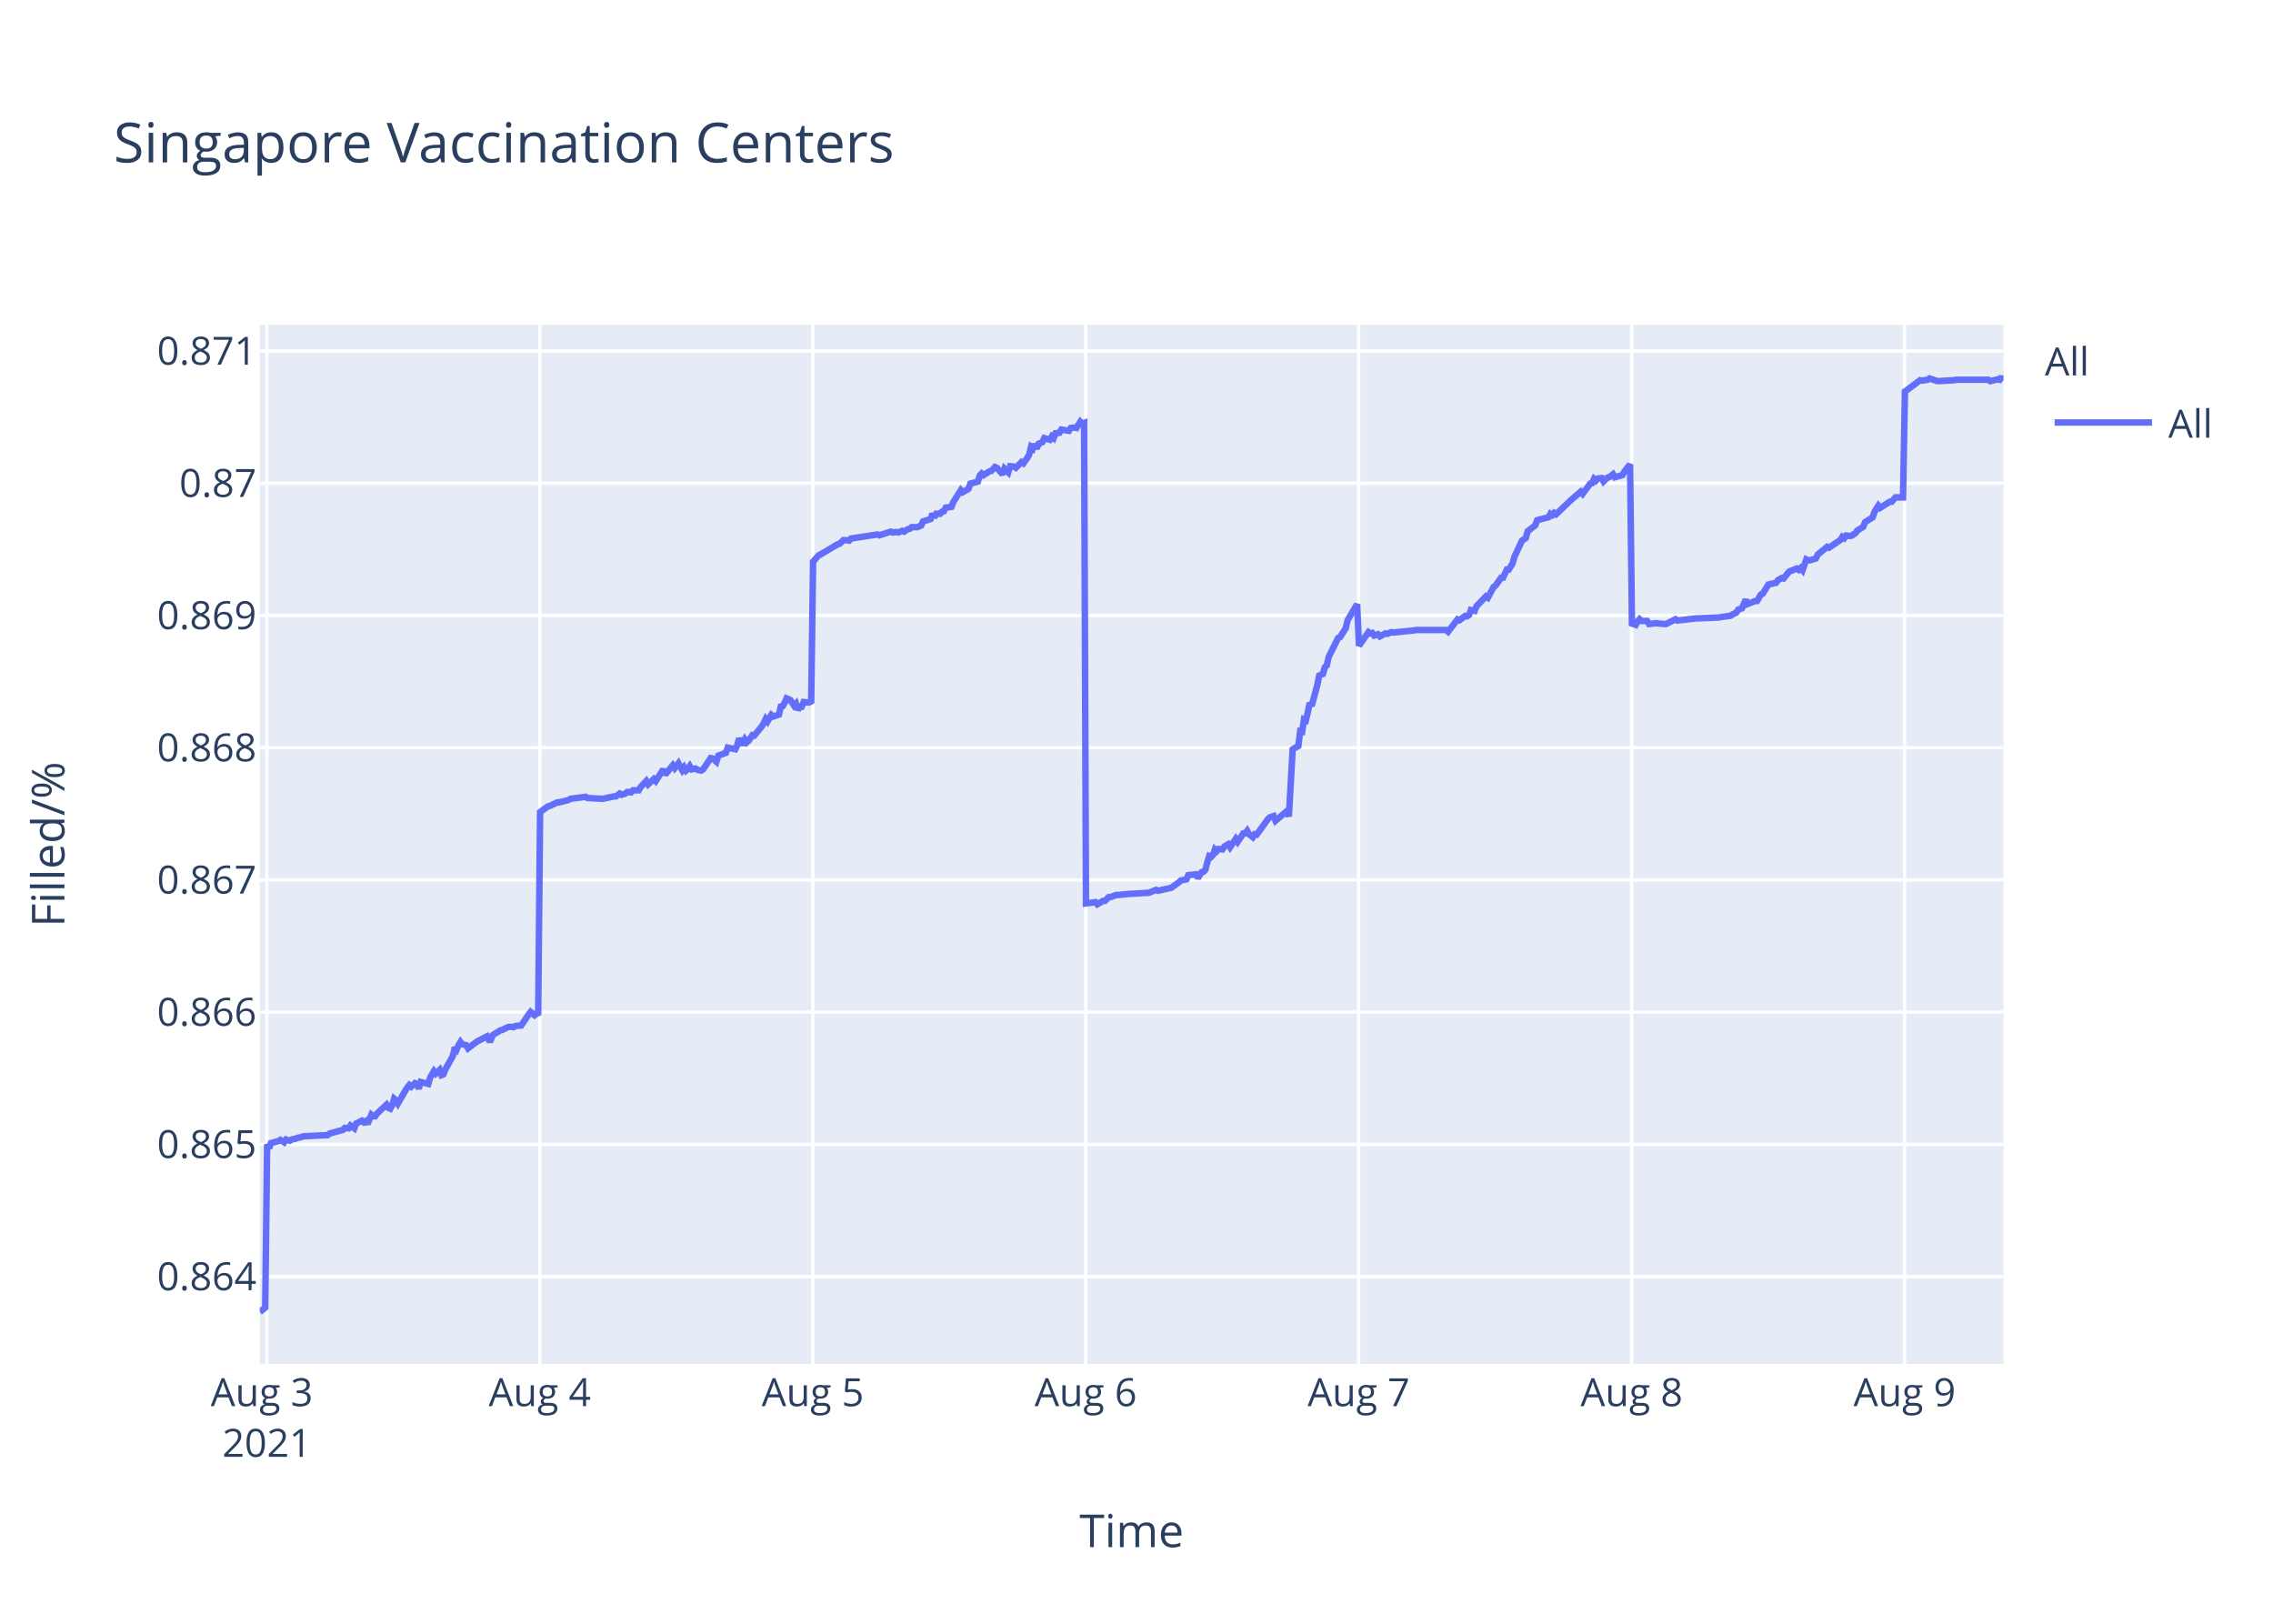
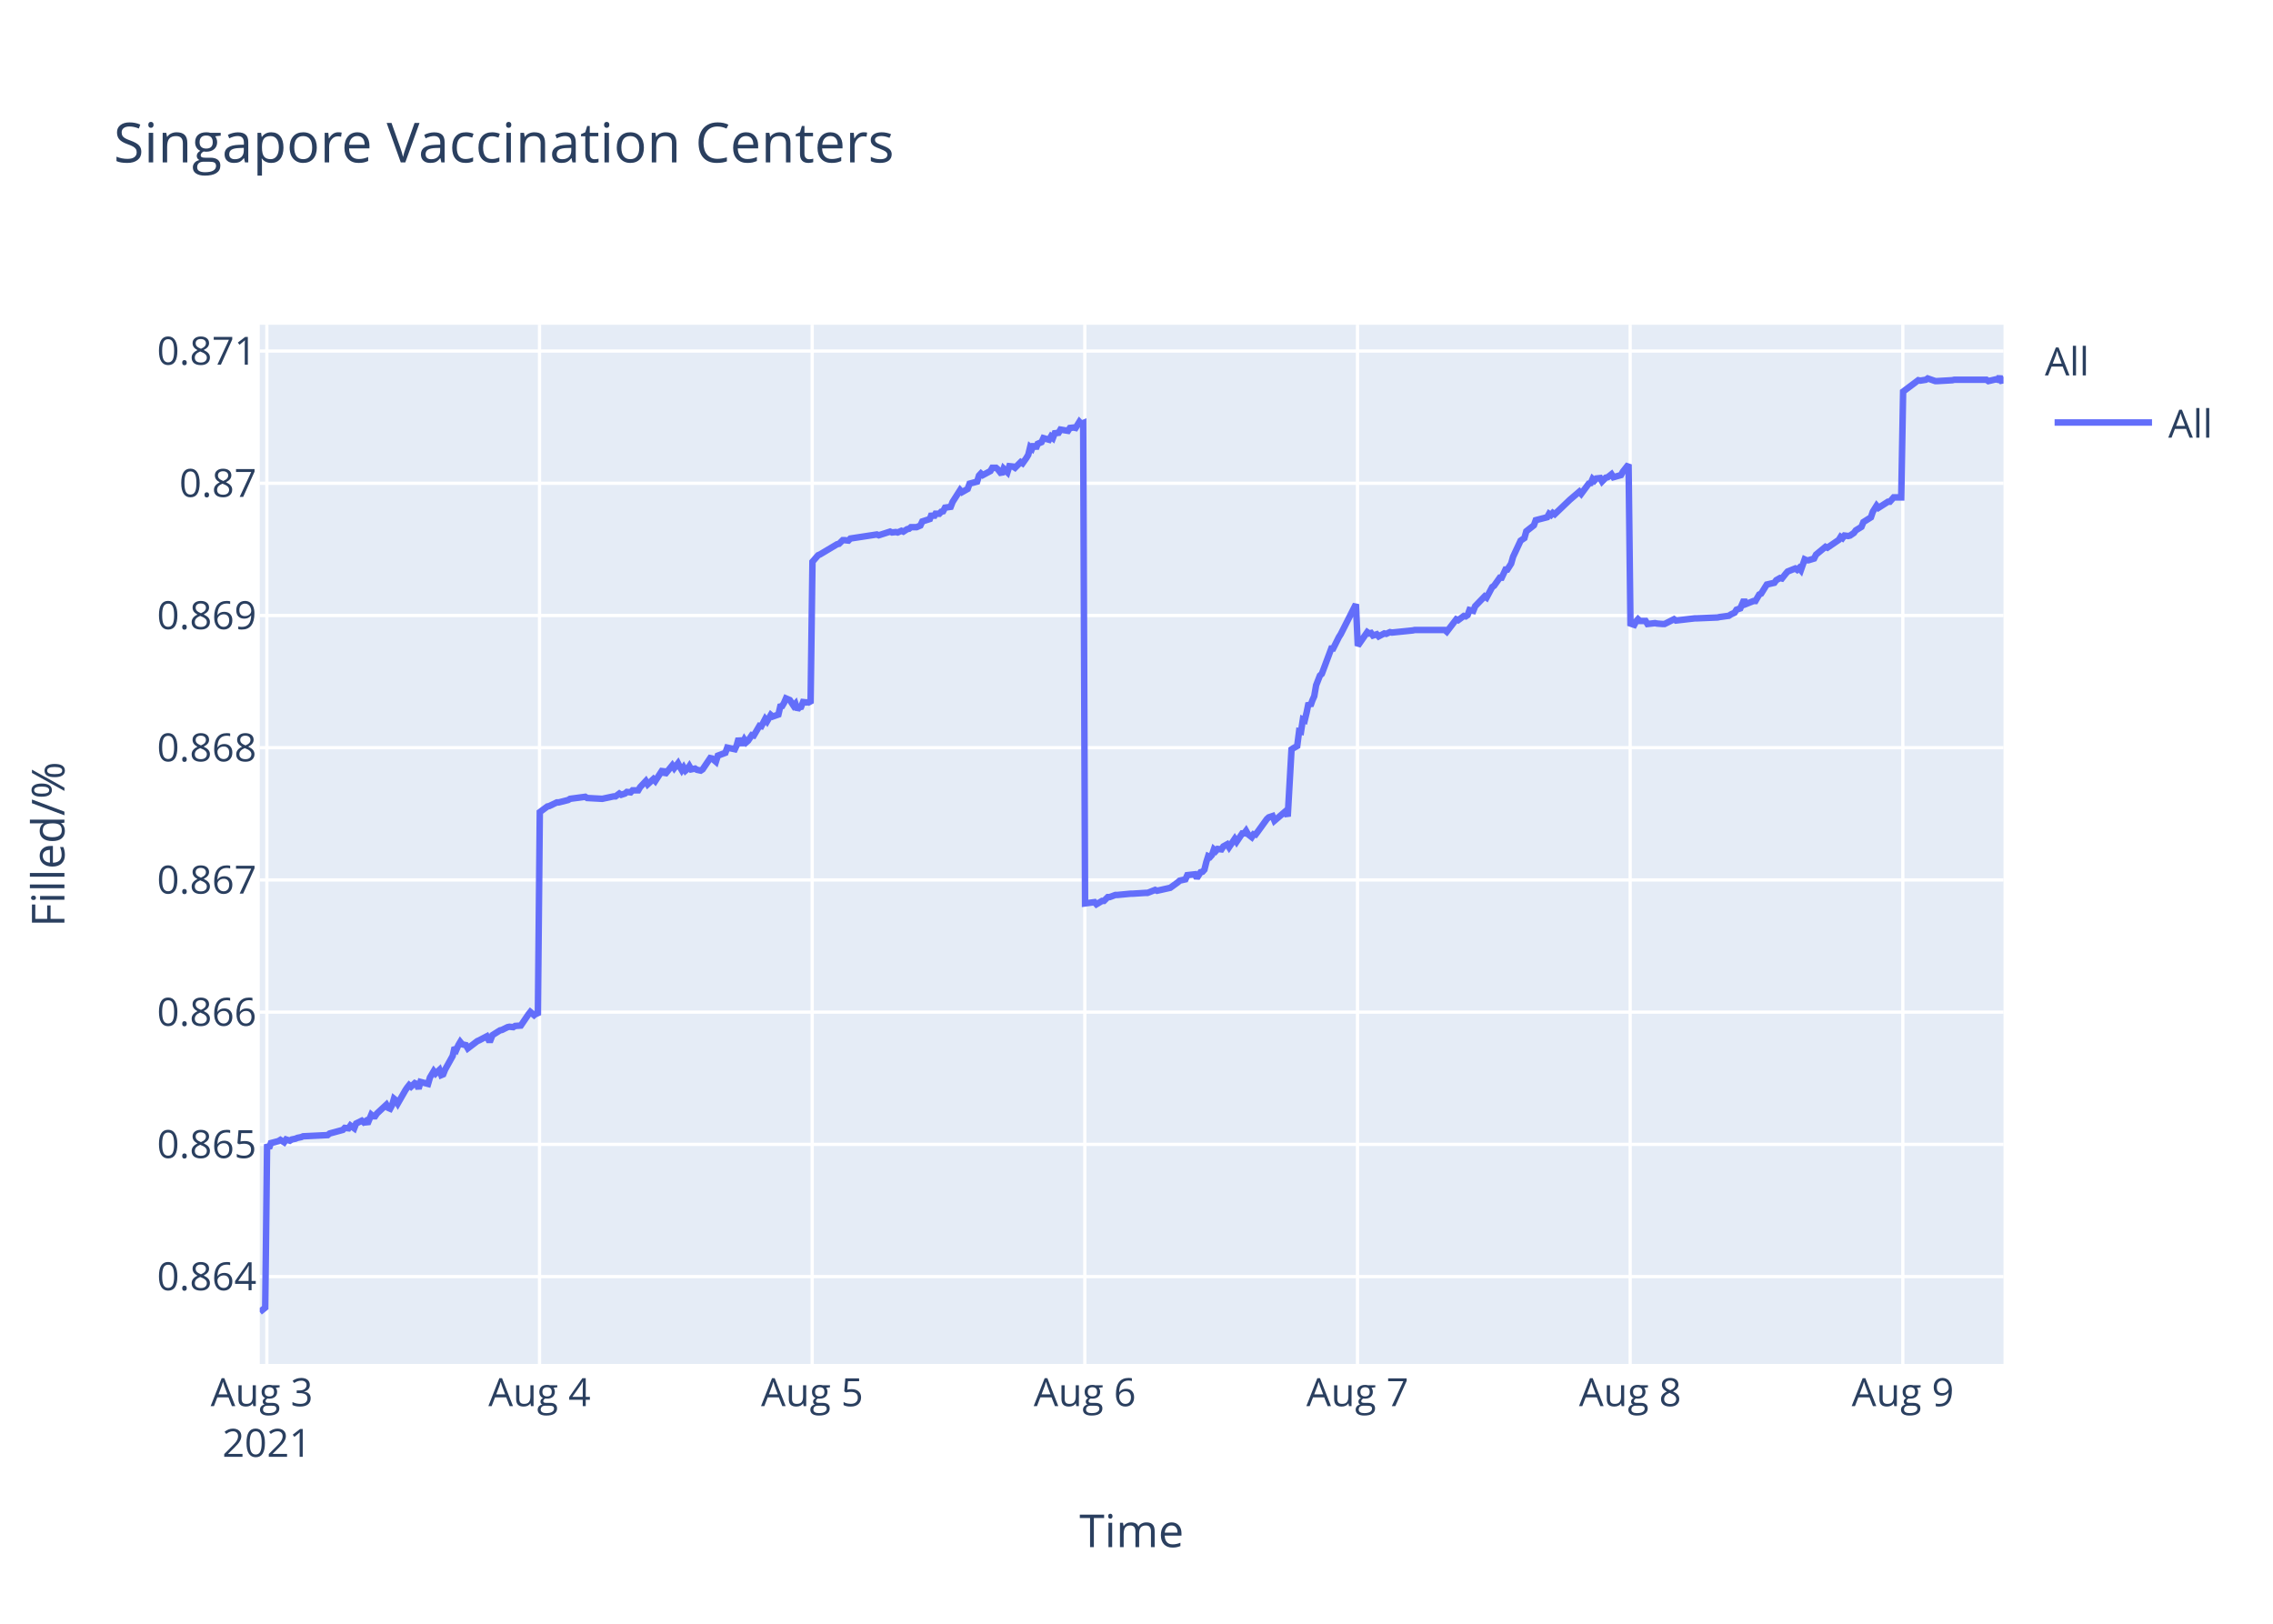
<svg xmlns="http://www.w3.org/2000/svg" class="main-svg" width="700" height="500" style="" viewBox="0 0 700 500">
  <rect x="0" y="0" width="700" height="500" style="fill: rgb(255, 255, 255); fill-opacity: 1;" />
-   <defs id="defs-388fcd">
+   <defs id="defs-a96015">
    <g class="clips">
-       <clipPath id="clip388fcdxyplot" class="plotclip">
+       <clipPath id="clipa96015xyplot" class="plotclip">
        <rect width="537" height="320" />
      </clipPath>
-       <clipPath class="axesclip" id="clip388fcdx">
+       <clipPath class="axesclip" id="clipa96015x">
        <rect x="80" y="0" width="537" height="500" />
      </clipPath>
-       <clipPath class="axesclip" id="clip388fcdy">
+       <clipPath class="axesclip" id="clipa96015y">
        <rect x="0" y="100" width="700" height="320" />
      </clipPath>
-       <clipPath class="axesclip" id="clip388fcdxy">
+       <clipPath class="axesclip" id="clipa96015xy">
        <rect x="80" y="100" width="537" height="320" />
      </clipPath>
    </g>
    <g class="gradients" />
  </defs>
  <g class="bglayer">
    <rect class="bg" x="80" y="100" width="537" height="320" style="fill: rgb(229, 236, 246); fill-opacity: 1; stroke-width: 0;" />
  </g>
  <g class="layer-below">
    <g class="imagelayer" />
    <g class="shapelayer" />
  </g>
  <g class="cartesianlayer">
    <g class="subplot xy">
      <g class="layer-subplot">
        <g class="shapelayer" />
        <g class="imagelayer" />
      </g>
      <g class="gridlayer">
        <g class="x">
          <path class="xgrid crisp" transform="translate(82.18,0)" d="M0,100v320" style="stroke: rgb(255, 255, 255); stroke-opacity: 1; stroke-width: 1px;" />
-           <path class="xgrid crisp" transform="translate(166.24,0)" d="M0,100v320" style="stroke: rgb(255, 255, 255); stroke-opacity: 1; stroke-width: 1px;" />
-           <path class="xgrid crisp" transform="translate(250.31,0)" d="M0,100v320" style="stroke: rgb(255, 255, 255); stroke-opacity: 1; stroke-width: 1px;" />
-           <path class="xgrid crisp" transform="translate(334.37,0)" d="M0,100v320" style="stroke: rgb(255, 255, 255); stroke-opacity: 1; stroke-width: 1px;" />
-           <path class="xgrid crisp" transform="translate(418.43,0)" d="M0,100v320" style="stroke: rgb(255, 255, 255); stroke-opacity: 1; stroke-width: 1px;" />
-           <path class="xgrid crisp" transform="translate(502.49,0)" d="M0,100v320" style="stroke: rgb(255, 255, 255); stroke-opacity: 1; stroke-width: 1px;" />
-           <path class="xgrid crisp" transform="translate(586.55,0)" d="M0,100v320" style="stroke: rgb(255, 255, 255); stroke-opacity: 1; stroke-width: 1px;" />
+           <path class="xgrid crisp" transform="translate(166.15,0)" d="M0,100v320" style="stroke: rgb(255, 255, 255); stroke-opacity: 1; stroke-width: 1px;" />
+           <path class="xgrid crisp" transform="translate(250.12,0)" d="M0,100v320" style="stroke: rgb(255, 255, 255); stroke-opacity: 1; stroke-width: 1px;" />
+           <path class="xgrid crisp" transform="translate(334.09,0)" d="M0,100v320" style="stroke: rgb(255, 255, 255); stroke-opacity: 1; stroke-width: 1px;" />
+           <path class="xgrid crisp" transform="translate(418.06,0)" d="M0,100v320" style="stroke: rgb(255, 255, 255); stroke-opacity: 1; stroke-width: 1px;" />
+           <path class="xgrid crisp" transform="translate(502.03,0)" d="M0,100v320" style="stroke: rgb(255, 255, 255); stroke-opacity: 1; stroke-width: 1px;" />
+           <path class="xgrid crisp" transform="translate(586,0)" d="M0,100v320" style="stroke: rgb(255, 255, 255); stroke-opacity: 1; stroke-width: 1px;" />
        </g>
        <g class="y">
          <path class="ygrid crisp" transform="translate(0,393.1)" d="M80,0h537" style="stroke: rgb(255, 255, 255); stroke-opacity: 1; stroke-width: 1px;" />
          <path class="ygrid crisp" transform="translate(0,352.39)" d="M80,0h537" style="stroke: rgb(255, 255, 255); stroke-opacity: 1; stroke-width: 1px;" />
          <path class="ygrid crisp" transform="translate(0,311.67)" d="M80,0h537" style="stroke: rgb(255, 255, 255); stroke-opacity: 1; stroke-width: 1px;" />
          <path class="ygrid crisp" transform="translate(0,270.96)" d="M80,0h537" style="stroke: rgb(255, 255, 255); stroke-opacity: 1; stroke-width: 1px;" />
          <path class="ygrid crisp" transform="translate(0,230.24)" d="M80,0h537" style="stroke: rgb(255, 255, 255); stroke-opacity: 1; stroke-width: 1px;" />
          <path class="ygrid crisp" transform="translate(0,189.53)" d="M80,0h537" style="stroke: rgb(255, 255, 255); stroke-opacity: 1; stroke-width: 1px;" />
          <path class="ygrid crisp" transform="translate(0,148.81)" d="M80,0h537" style="stroke: rgb(255, 255, 255); stroke-opacity: 1; stroke-width: 1px;" />
          <path class="ygrid crisp" transform="translate(0,108.1)" d="M80,0h537" style="stroke: rgb(255, 255, 255); stroke-opacity: 1; stroke-width: 1px;" />
        </g>
      </g>
      <g class="zerolinelayer" />
      <path class="xlines-below" />
      <path class="ylines-below" />
      <g class="overlines-below" />
      <g class="xaxislayer-below" />
      <g class="yaxislayer-below" />
      <g class="overaxes-below" />
-       <g class="plot" transform="translate(80,100)" clip-path="url('#clip388fcdxyplot')">
+       <g class="plot" transform="translate(80,100)" clip-path="url('#clipa96015xyplot')">
        <g class="scatterlayer mlayer">
-           <g class="trace scatter trace5f0b4f" style="stroke-miterlimit: 2; opacity: 1;">
+           <g class="trace scatter trace5f6348" style="stroke-miterlimit: 2; opacity: 1;">
            <g class="fills" />
            <g class="errorbars" />
            <g class="lines">
-               <path class="js-line" d="M0,304L1.68,302.66L2.27,252.36L2.85,253.59L3.44,251.99L5.77,251.38L6.35,251.01L7.52,251.75L8.11,250.88L9.27,251.25L9.86,250.88L11.02,250.64L11.61,250.39L12.77,250.15L13.36,249.9L20.94,249.53L21.53,249.04L25.62,247.93L26.2,247.31L27.37,247.44L27.95,246.58L29.12,247.44L29.7,245.96L31.45,245.1L32.04,245.59L32.62,245.22L33.21,246.08L34.37,243.25L34.96,243.74L35.54,243.74L36.12,242.88L39.04,240.17L39.63,241.16L40.21,241.41L40.79,240.3L41.38,238.33L41.96,238.82L42.54,239.8L44.88,235.74L45.46,234.88L46.05,234.14L46.63,234.63L47.8,233.53L48.38,233.77L48.97,235.25L49.55,233.16L51.89,233.77L52.47,231.8L53.64,229.83L54.22,230.57L55.39,229.46L55.97,231.06L56.56,230.82L57.14,229.34L59.47,225.15L60.06,222.57L60.64,223.18L61.23,221.83L61.81,220.85L62.39,221.58L63.56,221.83L64.14,222.82L67.06,220.6L67.65,220.35L69.98,219.12L70.57,220.23L71.15,220.23L71.73,218.75L74.07,217.28L74.65,217.15L76.4,216.29L76.98,216.17L78.15,216.29L78.74,215.92L80.49,215.8L81.07,214.94L82.83,212.35L83.41,211.61L84.58,212.6L85.16,212.1L85.74,212.6L86.33,150.07L88.67,148.34L89.25,148.21L91.58,147.09L92.17,147.09L95.08,146.35L95.67,145.98L100.34,145.36L100.93,145.73L105.59,145.98L106.18,145.85L109.1,145.23L109.68,145.23L110.85,144.36L111.43,144.74L112.59,144.36L113.18,143.87L114.35,143.99L114.93,143.37L116.68,143.37L117.27,142.38L119.02,140.51L119.6,141.51L121.35,139.89L121.94,140.51L124.27,136.91L124.85,138.53L127.19,135.67L127.78,136.54L128.94,135.05L129.52,136.17L130.11,137.16L130.69,136.29L131.28,137.29L131.86,136.79L132.44,135.92L133.03,136.91L134.19,136.67L134.78,137.04L135.95,137.29L136.53,136.91L138.87,133.44L139.46,133.56L140.62,134.56L141.21,132.69L143.55,131.82L144.13,130.21L146.46,130.71L147.05,129.47L147.63,127.36L148.22,128.85L148.8,128.85L149.38,127.73L149.97,128.6L150.55,128.1L151.72,126.36L152.3,126.49L154.64,123.63L155.22,122.64L155.81,121.4L156.39,122.14L157.55,120.15L158.14,120.65L159.89,120.03L160.47,117.55L161.06,117.42L161.64,116.43L162.23,115.06L162.81,115.31L163.39,115.56L164.56,117.3L165.14,116.68L165.73,118.54L166.31,117.8L166.9,117.67L167.48,116.18L168.65,116.31L169.23,116.18L169.81,116.55L170.4,72.97L172.15,70.97L172.73,70.72L177.99,67.59L178.57,67.46L179.74,66.33L180.32,66.33L181.49,66.46L182.07,65.83L190.24,64.58L190.83,64.83L194.33,63.7L194.91,63.96L196.08,63.83L196.67,63.96L197.83,63.45L198.42,63.7L199.58,62.95L200.17,62.83L200.75,62.33L202.5,62.33L203.67,61.83L204.25,60.57L206.59,59.82L207.17,58.2L207.76,59.32L208.34,58.2L209.51,58.2L210.09,57.57L210.68,57.44L211.26,56.32L213.01,56.07L213.59,54.57L215.91,50.93L216.49,51.56L218.24,50.56L218.83,48.93L221.16,48.31L221.74,46.43L222.33,45.8L222.91,46.3L224.67,45.18L225.25,45.05L226.42,43.8L227,44.05L228.75,46.05L229.34,44.3L230.5,45.43L231.1,43.55L232.26,43.67L232.84,44.05L234.59,42.3L235.18,42.67L236.34,41.04L236.93,40.04L237.51,37.66L238.1,38.16L238.67,36.79L239.26,38.16L239.84,36.66L241.01,36.16L241.6,34.91L243.35,35.41L243.93,34.41L244.51,34.91L245.1,33.41L246.26,33.28L246.85,32.28L249.18,32.66L249.77,31.78L250.94,31.65L251.52,31.78L252.69,29.9L253.27,30.53L253.86,30.28L254.44,178.19L257.36,177.8L257.94,178.45L259.69,177.41L260.28,177.41L261.45,176.24L262.03,176.24L263.78,175.59L264.36,175.59L268.45,175.2L269.03,175.2L273.12,174.94L273.7,174.94L276.04,174.03L276.62,174.29L280.12,173.51L280.71,173.38L283.04,171.69L283.62,171.17L285.38,170.78L285.96,169.48L288.32,169.22L288.9,170.39L290.07,168.57L290.65,168.44L291.23,167.79L291.82,165.45L292.4,163.63L292.98,163.89L293.57,163.24L294.15,161.55L294.74,162.07L295.32,161.42L296.49,161.55L297.07,160.64L298.24,159.99L298.82,160.9L300.57,158.31L301.16,159.21L302.91,156.62L303.49,156.62L304.08,155.84L304.66,156.88L305.83,157.79L306.41,156.88L306.99,157.01L307.58,156.23L310.5,152.2L311.08,151.68L312.25,151.29L312.83,152.72L316.34,149.73L316.92,151.42L318.09,130.76L318.67,130.37L319.84,129.72L320.42,125.17L321.01,125.3L321.59,121.53L322.17,121.79L322.76,119.32L323.34,116.46L323.93,117.37L325.67,111.01L326.26,108.02L327.43,107.5L328.01,105.42L328.6,104.9L329.18,102.3L332.1,96.45L332.68,96.19L334.43,93.46L335.02,90.99L337.94,86.06L338.52,98.85L341.44,94.65L342.03,95.05L342.61,94.91L343.19,95.7L344.36,95.31L344.94,95.96L346.69,95.05L347.28,95.18L348.45,94.65L349.03,94.78L355.45,94.13L356.04,94L365.37,94L365.96,94.52L368.87,90.72L369.46,90.98L371.21,89.67L371.79,89.8L372.38,89.41L372.96,87.84L374.13,88.1L374.71,86.66L377.63,83.64L378.21,84.04L379.97,80.76L380.55,80.37L382.3,77.88L382.88,77.88L384.05,75.39L384.63,75.39L385.8,73.55L386.39,71.45L388.72,66.47L389.31,66.08L389.89,65.69L390.47,63.59L392.81,61.76L393.39,60.18L396.9,59.27L397.48,58.22L398.07,58.61L398.65,57.95L399.23,58.35L403.9,53.89L406.82,51.4L407.4,52.06L409.74,48.91L410.32,48.78L410.91,47.47L411.49,47.99L412.07,47.34L413.24,47.21L413.83,48.26L415,47.08L415.58,46.95L416.75,46.03L417.33,46.95L419.66,46.29L420.25,45.24L422,43.01L422.58,92.01L423.75,92.41L424.34,91.34L424.92,90.68L425.5,91.21L427.25,91.21L427.84,92.15L430.17,91.88L430.76,92.01L432.51,92.15L433.09,92.15L436.01,90.68L436.6,91.08L442.43,90.41L443.02,90.41L449.43,90.14L450.02,90.01L452.94,89.61L453.52,89.21L454.69,88.67L455.27,87.74L456.44,87.34L457.02,86L457.61,84.67L458.19,86L460.52,85.07L461.11,85.07L462.28,83.07L462.86,82.8L464.61,80L465.2,79.86L466.95,79.46L467.53,78.66L468.7,77.99L469.28,78.13L470.45,76.66L471.03,75.99L473.37,75.06L473.95,75.46L474.54,74.92L475.12,75.59L476.29,72.25L476.87,72.52L477.46,72.52L479.21,71.99L479.79,70.79L482.71,68.38L483.29,68.65L486.8,66.25L487.38,65.31L487.97,65.71L488.55,64.91L489.72,65.05L490.3,64.91L491.47,64.11L492.05,63.31L493.8,62.24L494.39,60.77L496.72,59.3L497.3,57.57L498.47,55.7L499.05,56.37L501.97,54.5L502.56,54.5L503.73,53.16L504.31,53.16L506.06,53.16L506.65,20.58L511.32,17.08L511.9,17.21L513.65,16.94L514.23,16.54L516.57,17.35L517.15,17.35L521.82,17.08L522.41,16.94L532.33,16.94L532.92,17.35L535.25,16.81L535.83,16.94L536.42,16L537,17.21" style="vector-effect: non-scaling-stroke; fill: none; stroke: rgb(99, 110, 250); stroke-opacity: 1; stroke-width: 2px; opacity: 1;" />
+               <path class="js-line" d="M0,304L1.68,302.66L2.26,252.36L2.85,253.59L3.43,251.99L5.76,251.38L6.35,251.01L7.51,251.75L8.1,250.88L9.26,251.25L9.85,250.88L11.01,250.64L11.59,250.39L12.76,250.15L13.35,249.9L20.92,249.53L21.51,249.04L25.59,247.93L26.17,247.31L27.34,247.44L27.92,246.58L29.09,247.44L29.67,245.96L31.42,245.1L32,245.59L32.59,245.22L33.17,246.08L34.34,243.25L34.92,243.74L35.5,243.74L36.08,242.88L39,240.17L39.58,241.16L40.16,241.41L40.75,240.3L41.33,238.33L41.92,238.82L42.5,239.8L44.83,235.74L45.41,234.88L46,234.14L46.58,234.63L47.75,233.53L48.33,233.77L48.91,235.25L49.5,233.16L51.83,233.77L52.41,231.8L53.58,229.83L54.16,230.57L55.33,229.46L55.91,231.06L56.49,230.82L57.08,229.34L59.41,225.15L59.99,222.57L60.58,223.18L61.16,221.83L61.74,220.85L62.33,221.58L63.49,221.83L64.07,222.82L66.99,220.6L67.57,220.35L69.91,219.12L70.49,220.23L71.07,220.23L71.65,218.75L73.99,217.28L74.57,217.15L76.32,216.29L76.9,216.17L78.07,216.29L78.65,215.92L80.4,215.8L80.98,214.94L82.74,212.35L83.32,211.61L84.48,212.6L85.07,212.1L85.65,212.6L86.24,150.07L88.57,148.34L89.15,148.21L91.48,147.09L92.07,147.09L94.98,146.35L95.56,145.98L100.23,145.36L100.82,145.73L105.48,145.98L106.06,145.85L108.98,145.23L109.56,145.23L110.73,144.36L111.31,144.74L112.47,144.36L113.06,143.87L114.22,143.99L114.8,143.37L116.56,143.37L117.14,142.38L118.89,140.51L119.47,141.51L121.22,139.89L121.8,140.51L124.14,136.91L124.72,138.53L127.05,135.67L127.64,136.54L128.8,135.05L129.38,136.17L129.97,137.16L130.55,136.29L131.13,137.29L131.72,136.79L132.3,135.92L132.88,136.91L134.05,136.67L134.63,137.04L135.8,137.29L136.38,136.91L138.72,133.44L139.3,133.56L140.47,134.56L141.06,132.69L143.39,131.82L143.97,130.21L146.3,130.71L146.89,129.47L147.47,127.36L148.05,128.85L148.64,128.85L149.22,127.73L149.8,128.6L150.38,128.1L151.55,126.36L152.14,126.49L153.89,123.51L154.47,123.63L155.64,121.4L156.22,122.14L157.38,120.15L157.97,120.65L159.72,120.03L160.3,117.55L160.88,117.42L161.46,116.43L162.05,115.06L162.63,115.31L163.22,115.56L164.38,117.3L164.96,116.68L165.55,118.54L166.13,117.8L166.71,117.67L167.3,116.18L168.46,116.31L169.05,116.18L169.63,116.55L170.21,72.97L171.96,70.97L172.54,70.72L177.79,67.59L178.38,67.46L179.54,66.33L180.13,66.33L181.29,66.46L181.88,65.83L190.04,64.58L190.62,64.83L194.12,63.7L194.7,63.96L195.87,63.83L196.45,63.96L197.61,63.45L198.2,63.7L199.37,62.95L199.95,62.83L200.53,62.33L202.28,62.33L203.45,61.83L204.03,60.57L206.36,59.82L206.95,58.2L207.53,59.32L208.11,58.2L209.28,58.2L209.86,57.57L210.45,57.44L211.03,56.32L212.78,56.07L213.36,54.57L215.68,50.93L216.25,51.56L218.01,50.56L218.59,48.93L220.92,48.31L221.5,46.43L222.09,45.8L222.67,46.3L225.01,45.05L225.59,44.05L226.75,44.05L227.33,44.55L228.5,46.05L229.09,44.3L230.25,45.43L230.84,43.55L232,43.67L232.59,44.05L234.34,42.3L234.92,42.67L236.08,41.04L236.67,40.04L237.25,37.66L237.84,38.16L238.41,36.79L239,38.16L239.58,36.66L240.75,36.16L241.33,34.91L243.08,35.41L243.66,34.41L244.25,34.91L244.83,33.41L246,33.28L246.58,32.28L248.91,32.66L249.49,31.78L250.66,31.65L251.25,31.78L252.41,29.9L252.99,30.53L253.58,30.28L254.16,178.19L257.08,177.8L257.66,178.45L259.41,177.41L259.99,177.41L261.16,176.24L261.74,176.24L263.49,175.59L264.08,175.59L268.16,175.2L268.74,175.2L272.82,174.94L273.41,174.94L275.74,174.03L276.32,174.29L279.82,173.51L280.4,173.38L282.73,171.69L283.31,171.17L285.07,170.78L285.65,169.48L288,169.22L288.58,170.39L289.75,168.57L290.33,168.44L290.92,167.79L291.5,165.45L292.08,163.63L292.67,163.89L293.25,163.24L293.83,161.55L294.42,162.07L295,161.42L296.17,161.55L296.75,160.64L297.91,159.99L298.5,160.9L300.25,158.31L300.83,159.21L302.58,156.62L303.16,156.62L303.74,155.84L304.33,156.88L305.5,157.79L306.08,156.88L306.66,157.01L307.25,156.23L310.16,152.2L310.74,151.68L311.91,151.29L312.49,152.72L315.99,149.73L316.57,151.42L317.74,130.76L318.33,130.37L319.49,129.72L320.08,125.17L320.66,125.3L321.24,121.53L321.82,121.79L322.41,119.32L322.99,116.46L323.57,117.37L324.16,115.68L324.74,114.38L325.32,111.01L326.49,108.02L327.07,107.5L329.99,99.7L330.57,99.7L332.32,96.19L332.9,95.28L337.57,86.06L338.15,98.85L341.07,94.65L341.65,95.05L342.24,94.91L342.82,95.7L343.99,95.31L344.57,95.96L346.31,95.05L346.9,95.18L348.07,94.65L348.65,94.78L355.06,94.13L355.65,94L364.97,94L365.56,94.52L368.47,90.72L369.05,90.98L370.81,89.67L371.39,89.8L371.97,89.41L372.55,87.84L373.72,88.1L374.3,86.66L377.22,83.64L377.8,84.04L379.55,80.76L380.13,80.37L381.89,77.88L382.47,77.88L383.64,75.39L384.21,75.39L385.38,73.55L385.97,71.45L388.3,66.47L388.88,66.08L389.46,65.69L390.05,63.59L392.38,61.76L392.96,60.18L396.47,59.27L397.05,58.22L397.63,58.61L398.21,57.95L398.8,58.35L403.46,53.89L406.38,51.4L406.96,52.06L409.29,48.91L409.88,48.78L410.46,47.47L411.04,47.99L411.62,47.34L412.79,47.21L413.38,48.26L414.54,47.08L415.13,46.95L416.29,46.03L416.88,46.95L419.21,46.29L419.79,45.24L421.54,43.01L422.12,92.01L423.29,92.41L423.87,91.34L424.45,90.68L425.04,91.21L426.79,91.21L427.37,92.15L429.7,91.88L430.29,92.01L432.04,92.15L432.62,92.15L435.54,90.68L436.12,91.08L441.95,90.41L442.53,90.41L448.95,90.14L449.53,90.01L452.44,89.61L453.03,89.21L454.19,88.67L454.78,87.74L455.94,87.34L456.53,86L457.11,84.67L457.69,86L460.02,85.07L460.61,85.07L461.78,83.07L462.36,82.8L464.11,80L464.69,79.86L466.44,79.46L467.02,78.66L468.19,77.99L468.77,78.13L469.94,76.66L470.52,75.99L472.85,75.06L473.44,75.46L474.02,74.92L474.6,75.59L475.77,72.25L476.36,72.52L476.94,72.52L478.68,71.99L479.27,70.79L482.19,68.38L482.77,68.65L486.27,66.25L486.85,65.31L487.43,65.71L488.02,64.91L489.18,65.05L489.76,64.91L490.93,64.11L491.52,63.31L493.26,62.24L493.85,60.77L496.18,59.3L496.76,57.57L497.93,55.7L498.51,56.37L501.43,54.5L502.01,54.5L503.18,53.16L503.76,53.16L505.51,53.16L506.09,20.58L510.76,17.08L511.34,17.21L513.09,16.94L513.67,16.54L516.01,17.35L516.59,17.35L521.25,17.08L521.84,16.94L531.75,16.94L532.34,17.35L534.66,16.81L535.25,16.94L535.83,16L536.42,17.21L537,17.08" style="vector-effect: non-scaling-stroke; fill: none; stroke: rgb(99, 110, 250); stroke-opacity: 1; stroke-width: 2px; opacity: 1;" />
            </g>
            <g class="points" />
            <g class="text" />
          </g>
        </g>
      </g>
      <g class="overplot" />
      <path class="xlines-above crisp" d="M0,0" style="fill: none;" />
      <path class="ylines-above crisp" d="M0,0" style="fill: none;" />
      <g class="overlines-above" />
      <g class="xaxislayer-above">
        <g class="xtick">
          <text text-anchor="middle" x="0" y="433" transform="translate(82.18,0)" style="font-family: 'Open Sans', verdana, arial, sans-serif; font-size: 12px; fill: rgb(42, 63, 95); fill-opacity: 1; white-space: pre;">
            <tspan class="line" dy="0em" x="0" y="433">Aug 3</tspan>
            <tspan class="line" dy="1.3em" x="0" y="433">2021</tspan>
          </text>
        </g>
        <g class="xtick">
-           <text text-anchor="middle" x="0" y="433" transform="translate(166.24,0)" style="font-family: 'Open Sans', verdana, arial, sans-serif; font-size: 12px; fill: rgb(42, 63, 95); fill-opacity: 1; white-space: pre;">Aug 4</text>
+           <text text-anchor="middle" x="0" y="433" transform="translate(166.15,0)" style="font-family: 'Open Sans', verdana, arial, sans-serif; font-size: 12px; fill: rgb(42, 63, 95); fill-opacity: 1; white-space: pre;">Aug 4</text>
        </g>
        <g class="xtick">
-           <text text-anchor="middle" x="0" y="433" transform="translate(250.31,0)" style="font-family: 'Open Sans', verdana, arial, sans-serif; font-size: 12px; fill: rgb(42, 63, 95); fill-opacity: 1; white-space: pre;">Aug 5</text>
+           <text text-anchor="middle" x="0" y="433" transform="translate(250.12,0)" style="font-family: 'Open Sans', verdana, arial, sans-serif; font-size: 12px; fill: rgb(42, 63, 95); fill-opacity: 1; white-space: pre;">Aug 5</text>
        </g>
        <g class="xtick">
-           <text text-anchor="middle" x="0" y="433" transform="translate(334.37,0)" style="font-family: 'Open Sans', verdana, arial, sans-serif; font-size: 12px; fill: rgb(42, 63, 95); fill-opacity: 1; white-space: pre;">Aug 6</text>
+           <text text-anchor="middle" x="0" y="433" transform="translate(334.09,0)" style="font-family: 'Open Sans', verdana, arial, sans-serif; font-size: 12px; fill: rgb(42, 63, 95); fill-opacity: 1; white-space: pre;">Aug 6</text>
        </g>
        <g class="xtick">
-           <text text-anchor="middle" x="0" y="433" transform="translate(418.43,0)" style="font-family: 'Open Sans', verdana, arial, sans-serif; font-size: 12px; fill: rgb(42, 63, 95); fill-opacity: 1; white-space: pre;">Aug 7</text>
+           <text text-anchor="middle" x="0" y="433" transform="translate(418.06,0)" style="font-family: 'Open Sans', verdana, arial, sans-serif; font-size: 12px; fill: rgb(42, 63, 95); fill-opacity: 1; white-space: pre;">Aug 7</text>
        </g>
        <g class="xtick">
-           <text text-anchor="middle" x="0" y="433" transform="translate(502.49,0)" style="font-family: 'Open Sans', verdana, arial, sans-serif; font-size: 12px; fill: rgb(42, 63, 95); fill-opacity: 1; white-space: pre;">Aug 8</text>
+           <text text-anchor="middle" x="0" y="433" transform="translate(502.03,0)" style="font-family: 'Open Sans', verdana, arial, sans-serif; font-size: 12px; fill: rgb(42, 63, 95); fill-opacity: 1; white-space: pre;">Aug 8</text>
        </g>
        <g class="xtick">
-           <text text-anchor="middle" x="0" y="433" transform="translate(586.55,0)" style="font-family: 'Open Sans', verdana, arial, sans-serif; font-size: 12px; fill: rgb(42, 63, 95); fill-opacity: 1; white-space: pre;">Aug 9</text>
+           <text text-anchor="middle" x="0" y="433" transform="translate(586,0)" style="font-family: 'Open Sans', verdana, arial, sans-serif; font-size: 12px; fill: rgb(42, 63, 95); fill-opacity: 1; white-space: pre;">Aug 9</text>
        </g>
      </g>
      <g class="yaxislayer-above">
        <g class="ytick">
          <text text-anchor="end" x="79" y="4.2" transform="translate(0,393.1)" style="font-family: 'Open Sans', verdana, arial, sans-serif; font-size: 12px; fill: rgb(42, 63, 95); fill-opacity: 1; white-space: pre;">0.864</text>
        </g>
        <g class="ytick">
          <text text-anchor="end" x="79" y="4.2" transform="translate(0,352.39)" style="font-family: 'Open Sans', verdana, arial, sans-serif; font-size: 12px; fill: rgb(42, 63, 95); fill-opacity: 1; white-space: pre;">0.865</text>
        </g>
        <g class="ytick">
          <text text-anchor="end" x="79" y="4.2" transform="translate(0,311.67)" style="font-family: 'Open Sans', verdana, arial, sans-serif; font-size: 12px; fill: rgb(42, 63, 95); fill-opacity: 1; white-space: pre;">0.866</text>
        </g>
        <g class="ytick">
          <text text-anchor="end" x="79" y="4.2" transform="translate(0,270.96)" style="font-family: 'Open Sans', verdana, arial, sans-serif; font-size: 12px; fill: rgb(42, 63, 95); fill-opacity: 1; white-space: pre;">0.867</text>
        </g>
        <g class="ytick">
          <text text-anchor="end" x="79" y="4.2" transform="translate(0,230.24)" style="font-family: 'Open Sans', verdana, arial, sans-serif; font-size: 12px; fill: rgb(42, 63, 95); fill-opacity: 1; white-space: pre;">0.868</text>
        </g>
        <g class="ytick">
          <text text-anchor="end" x="79" y="4.2" transform="translate(0,189.53)" style="font-family: 'Open Sans', verdana, arial, sans-serif; font-size: 12px; fill: rgb(42, 63, 95); fill-opacity: 1; white-space: pre;">0.869</text>
        </g>
        <g class="ytick">
          <text text-anchor="end" x="79" y="4.2" transform="translate(0,148.81)" style="font-family: 'Open Sans', verdana, arial, sans-serif; font-size: 12px; fill: rgb(42, 63, 95); fill-opacity: 1; white-space: pre;">0.87</text>
        </g>
        <g class="ytick">
          <text text-anchor="end" x="79" y="4.2" transform="translate(0,108.1)" style="font-family: 'Open Sans', verdana, arial, sans-serif; font-size: 12px; fill: rgb(42, 63, 95); fill-opacity: 1; white-space: pre;">0.871</text>
        </g>
      </g>
      <g class="overaxes-above" />
    </g>
  </g>
  <g class="polarlayer" />
  <g class="ternarylayer" />
  <g class="geolayer" />
  <g class="funnelarealayer" />
  <g class="pielayer" />
  <g class="treemaplayer" />
  <g class="sunburstlayer" />
  <g class="glimages" />
-   <defs id="topdefs-388fcd">
+   <defs id="topdefs-a96015">
    <g class="clips" />
-     <clipPath id="legend388fcd">
+     <clipPath id="legenda96015">
      <rect width="60" height="45" x="0" y="0" />
    </clipPath>
  </defs>
  <g class="layer-above">
    <g class="imagelayer" />
    <g class="shapelayer" />
  </g>
  <g class="infolayer">
    <g class="legend" pointer-events="all" transform="translate(627.74,100)">
      <rect class="bg" shape-rendering="crispEdges" width="60" height="45" x="0" y="0" style="stroke: rgb(68, 68, 68); stroke-opacity: 1; fill: rgb(255, 255, 255); fill-opacity: 1; stroke-width: 0px;" />
-       <g class="scrollbox" transform="" clip-path="url('#legend388fcd')">
+       <g class="scrollbox" transform="" clip-path="url('#legenda96015')">
        <text class="legendtitletext" text-anchor="start" x="2" y="15.6" style="font-family: 'Open Sans', verdana, arial, sans-serif; font-size: 12px; fill: rgb(42, 63, 95); fill-opacity: 1; white-space: pre;">All</text>
        <g class="groups" transform="">
          <g class="traces" transform="translate(0,30.1)" style="opacity: 1;">
            <text class="legendtext" text-anchor="start" x="40" y="4.68" style="font-family: 'Open Sans', verdana, arial, sans-serif; font-size: 12px; fill: rgb(42, 63, 95); fill-opacity: 1; white-space: pre;">All</text>
            <g class="layers" style="opacity: 1;">
              <g class="legendfill" />
              <g class="legendlines">
                <path class="js-line" d="M5,0h30" style="fill: none; stroke: rgb(99, 110, 250); stroke-opacity: 1; stroke-width: 2px;" />
              </g>
              <g class="legendsymbols">
                <g class="legendpoints" />
              </g>
            </g>
            <rect class="legendtoggle" x="0" y="-9.5" width="54.891" height="19" style="fill: rgb(0, 0, 0); fill-opacity: 0;" />
          </g>
        </g>
      </g>
      <rect class="scrollbar" rx="20" ry="3" width="0" height="0" x="0" y="0" style="fill: rgb(128, 139, 164); fill-opacity: 1;" />
    </g>
    <g class="g-gtitle">
      <text class="gtitle" x="35" y="50" text-anchor="start" dy="0em" style="font-family: 'Open Sans', verdana, arial, sans-serif; font-size: 17px; fill: rgb(42, 63, 95); opacity: 1; font-weight: normal; white-space: pre;">Singapore Vaccination Centers</text>
    </g>
    <g class="g-xtitle">
      <text class="xtitle" x="348.5" y="476.409" text-anchor="middle" style="font-family: 'Open Sans', verdana, arial, sans-serif; font-size: 14px; fill: rgb(42, 63, 95); opacity: 1; font-weight: normal; white-space: pre;">Time</text>
    </g>
    <g class="g-ytitle">
      <text class="ytitle" transform="rotate(-90,19.84063,260)" x="19.841" y="260" text-anchor="middle" style="font-family: 'Open Sans', verdana, arial, sans-serif; font-size: 14px; fill: rgb(42, 63, 95); opacity: 1; font-weight: normal; white-space: pre;">Filled/%</text>
    </g>
  </g>
</svg>
